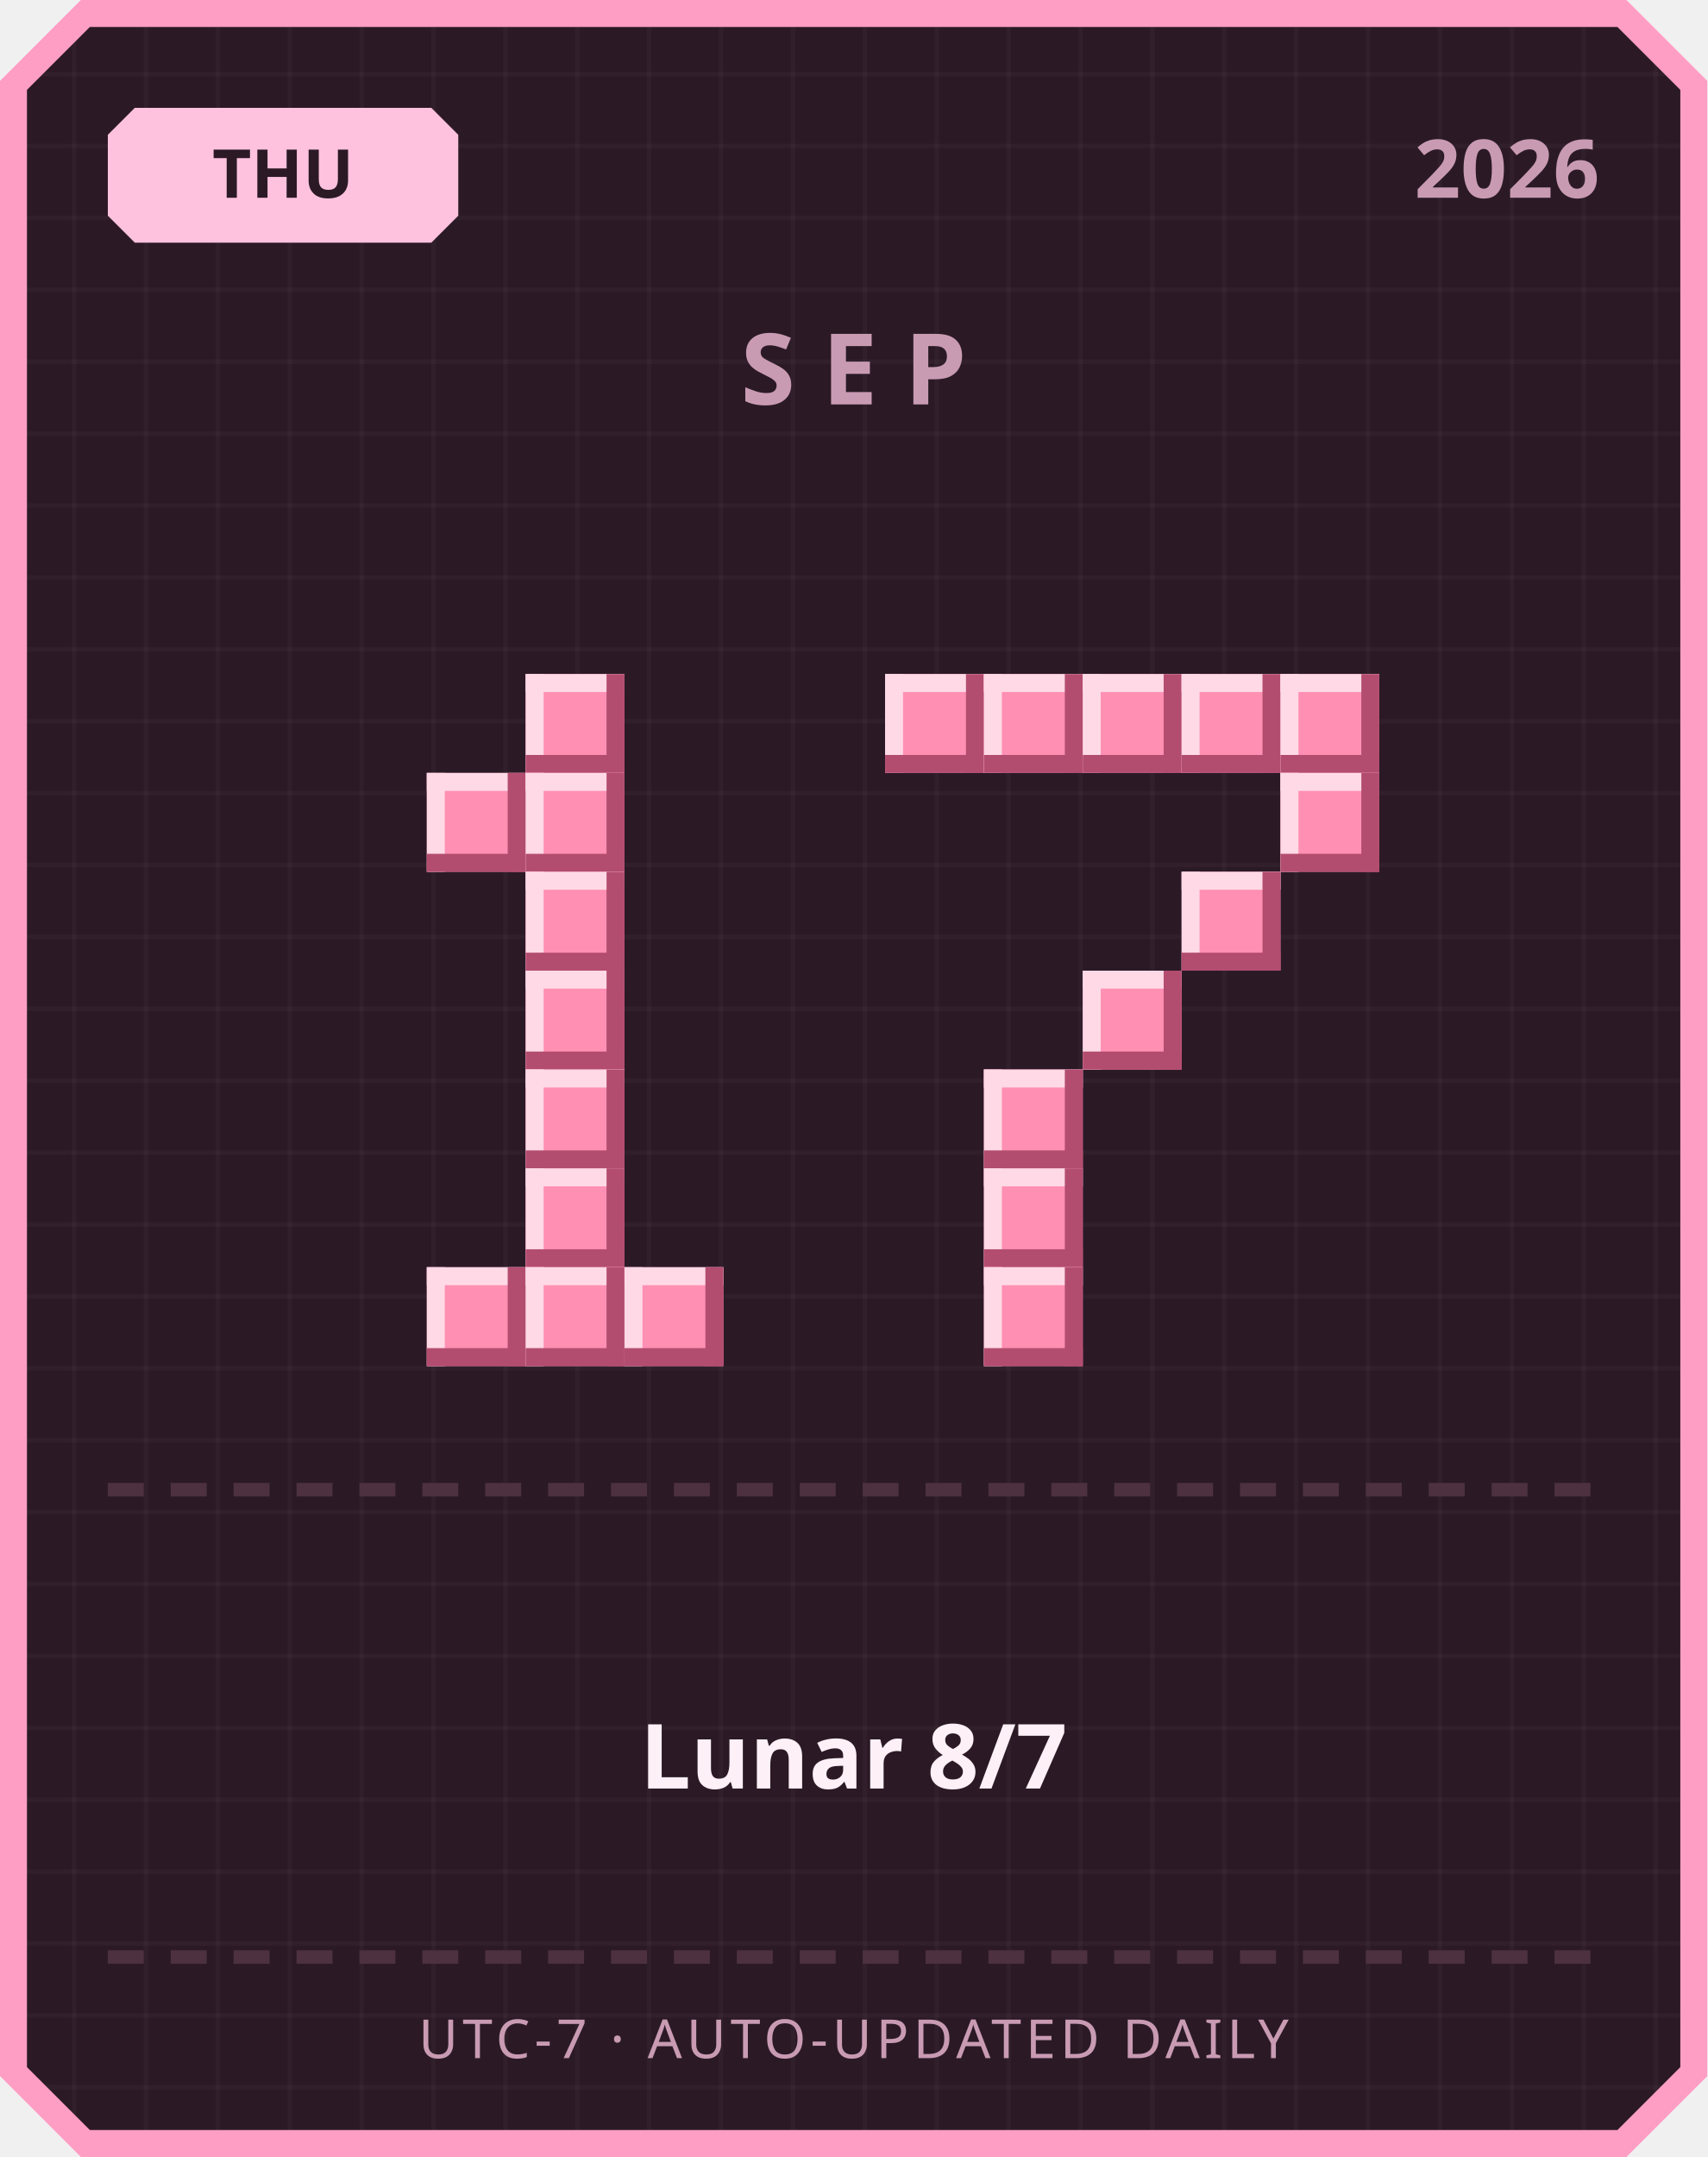
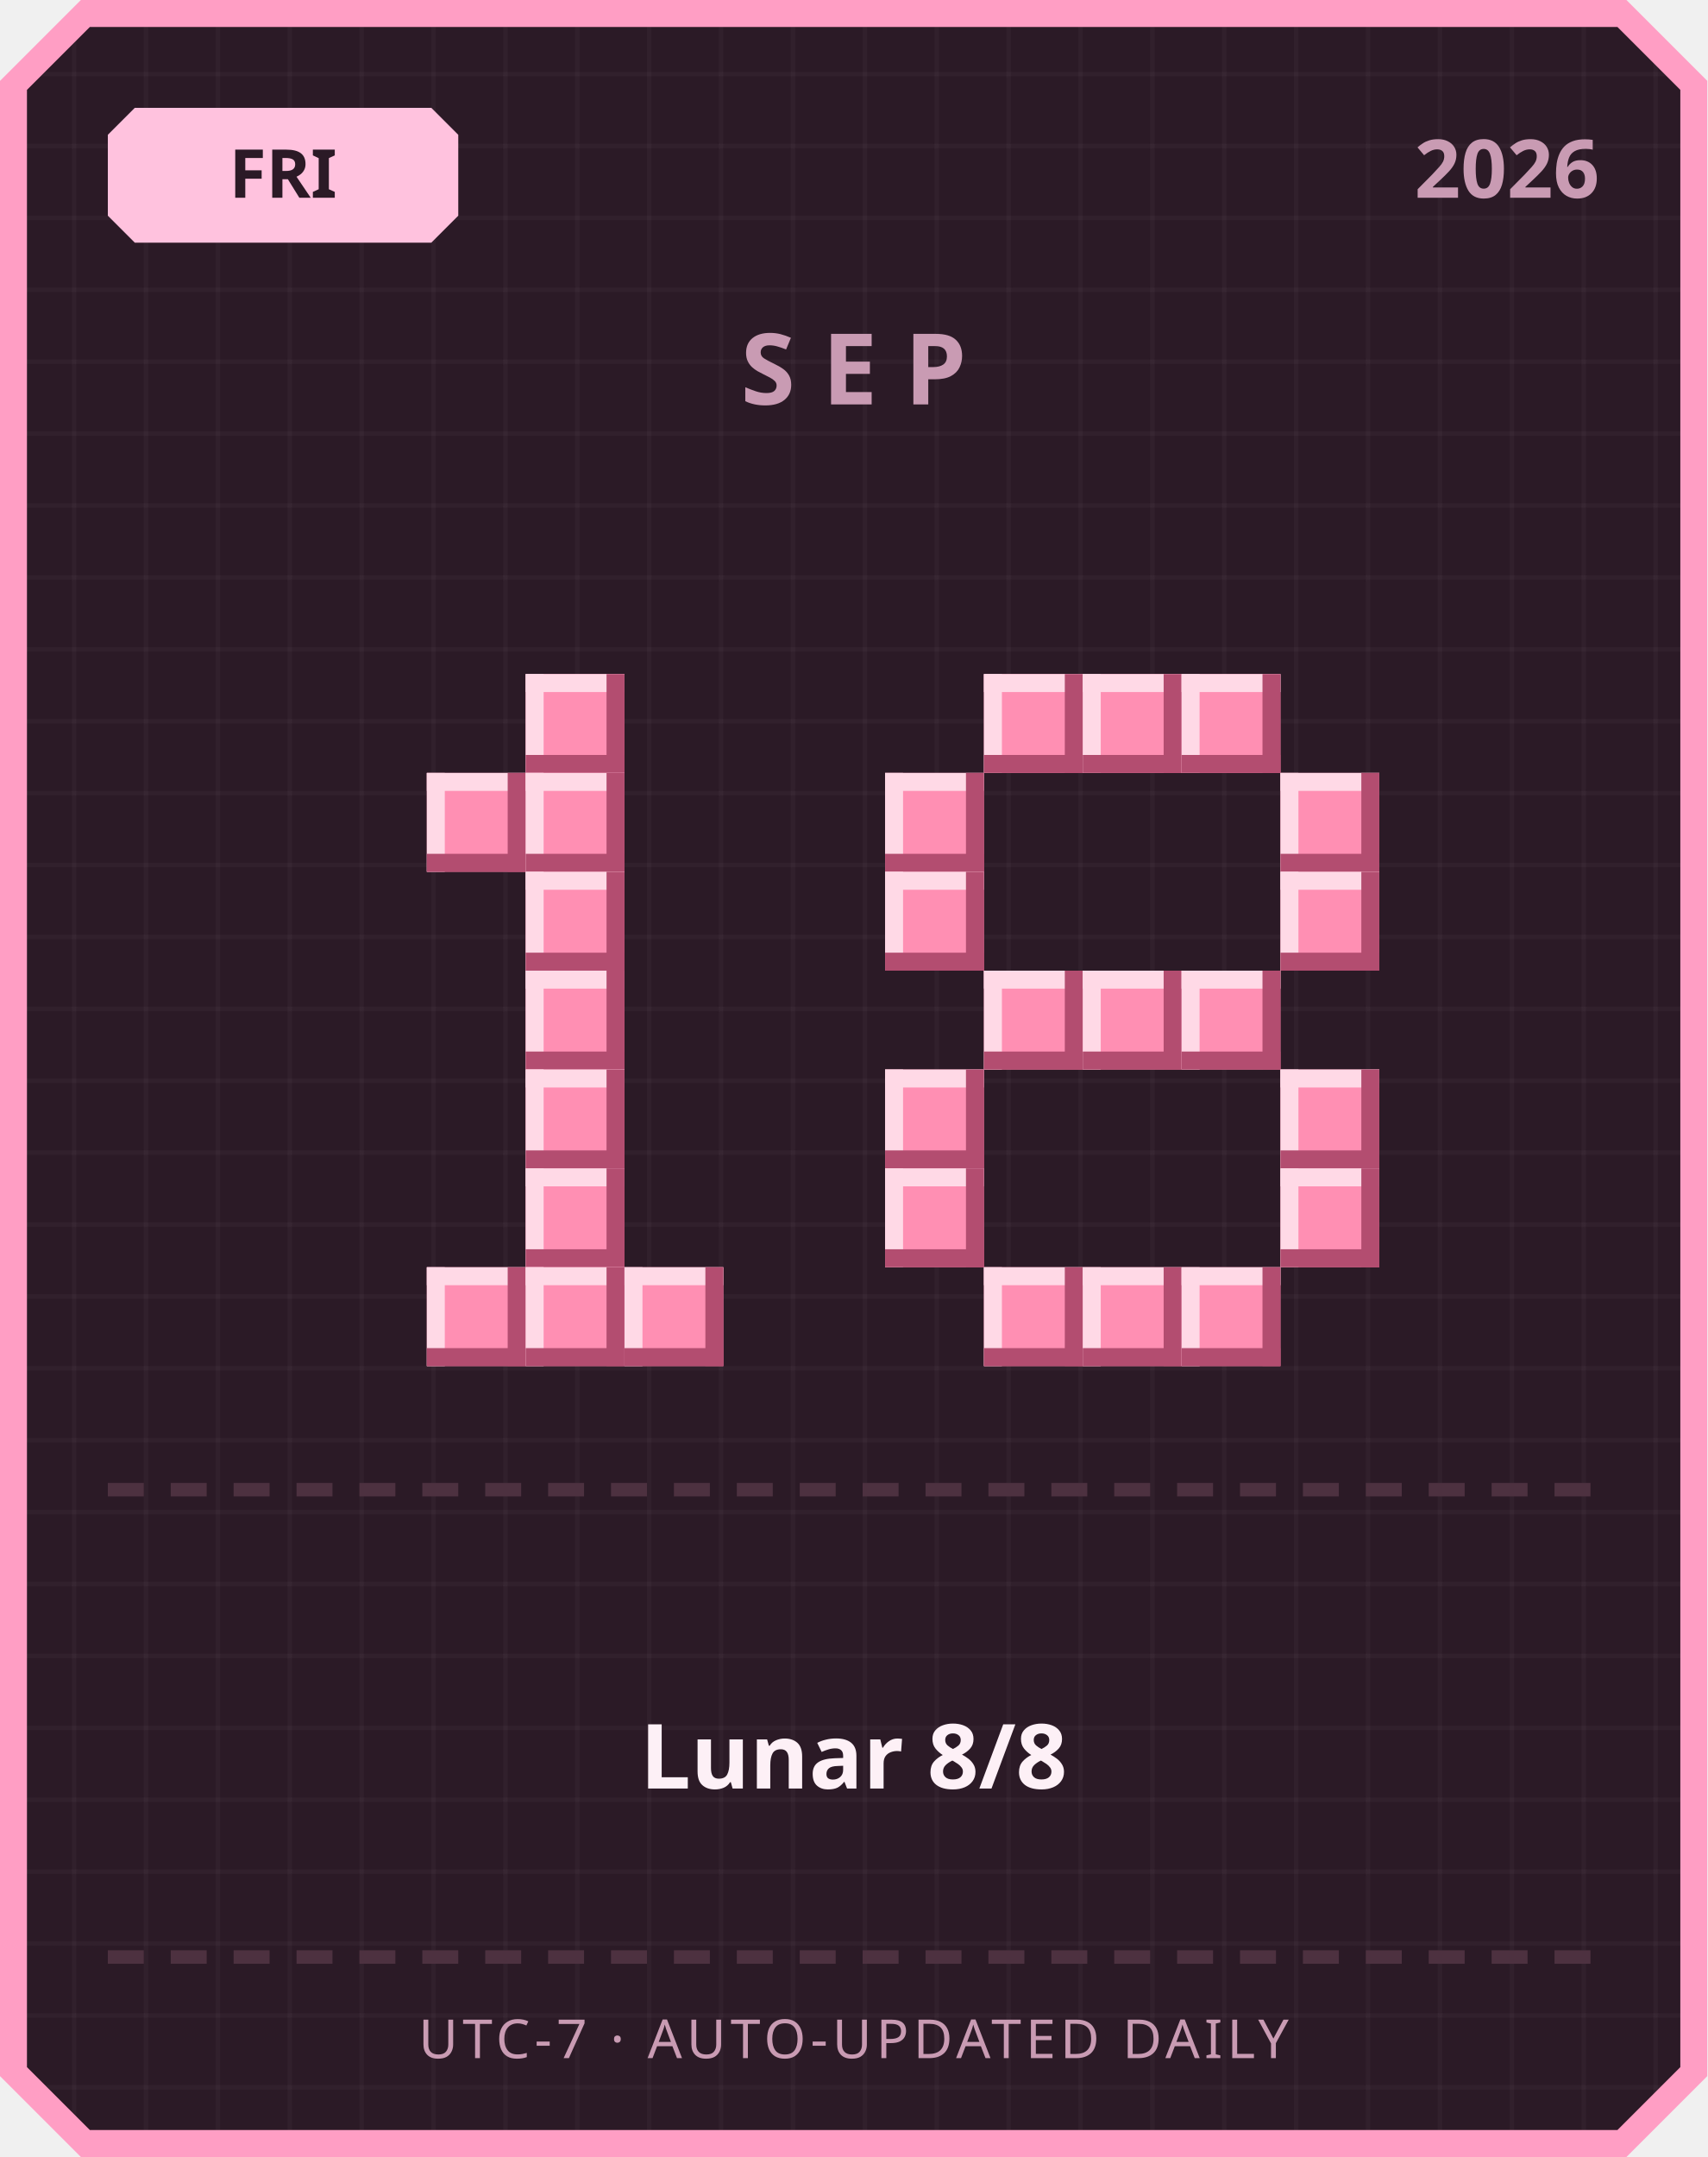
<svg xmlns="http://www.w3.org/2000/svg" width="380" height="480" viewBox="0 0 380 480">
  <defs>
    <pattern id="grid" width="16" height="16" patternUnits="userSpaceOnUse">
      <rect width="16" height="16" fill="#2b1a26" />
      <rect width="1" height="16" fill="#ffffff" opacity="0.03" />
      <rect width="16" height="1" fill="#ffffff" opacity="0.03" />
    </pattern>
  </defs>
  <path d="M 18,0 L 362,0 L 380,18 L 380,462 L 362,480 L 18,480 L 0,462 L 0,18 Z" fill="#ff9ec4" />
  <path d="M 20,6 L 360,6 L 374,20 L 374,460 L 360,474 L 20,474 L 6,460 L 6,20 Z" fill="url(#grid)" />
  <path d="M 30,24 L 96,24 L 102,30 L 102,48 L 96,54 L 30,54 L 24,48 L 24,30 Z" fill="#ffc2de" />
-   <text x="63" y="44" text-anchor="middle" font-family="'Segoe UI', sans-serif" font-size="15" font-weight="700" fill="#2b1a26">THU</text>
+   <text x="63" y="44" text-anchor="middle" font-family="'Segoe UI', sans-serif" font-size="15" font-weight="700" fill="#2b1a26">FRI</text>
  <text x="356" y="44" text-anchor="end" font-family="'Segoe UI', sans-serif" font-size="18" font-weight="700" fill="#c99bb3">2026</text>
  <text x="190" y="90" text-anchor="middle" font-family="'Segoe UI', sans-serif" font-size="22" font-weight="700" letter-spacing="6" fill="#c99bb3">SEP</text>
  <rect x="117" y="150" width="22" height="22" fill="#ff8fb3" />
  <rect x="117" y="150" width="22" height="4" fill="#ffd9e6" />
  <rect x="117" y="150" width="4" height="22" fill="#ffd9e6" />
  <rect x="117" y="168" width="22" height="4" fill="#b34d70" />
  <rect x="135" y="150" width="4" height="22" fill="#b34d70" />
  <rect x="95" y="172" width="22" height="22" fill="#ff8fb3" />
  <rect x="95" y="172" width="22" height="4" fill="#ffd9e6" />
  <rect x="95" y="172" width="4" height="22" fill="#ffd9e6" />
  <rect x="95" y="190" width="22" height="4" fill="#b34d70" />
  <rect x="113" y="172" width="4" height="22" fill="#b34d70" />
  <rect x="117" y="172" width="22" height="22" fill="#ff8fb3" />
  <rect x="117" y="172" width="22" height="4" fill="#ffd9e6" />
  <rect x="117" y="172" width="4" height="22" fill="#ffd9e6" />
  <rect x="117" y="190" width="22" height="4" fill="#b34d70" />
  <rect x="135" y="172" width="4" height="22" fill="#b34d70" />
  <rect x="117" y="194" width="22" height="22" fill="#ff8fb3" />
  <rect x="117" y="194" width="22" height="4" fill="#ffd9e6" />
  <rect x="117" y="194" width="4" height="22" fill="#ffd9e6" />
  <rect x="117" y="212" width="22" height="4" fill="#b34d70" />
  <rect x="135" y="194" width="4" height="22" fill="#b34d70" />
  <rect x="117" y="216" width="22" height="22" fill="#ff8fb3" />
  <rect x="117" y="216" width="22" height="4" fill="#ffd9e6" />
  <rect x="117" y="216" width="4" height="22" fill="#ffd9e6" />
  <rect x="117" y="234" width="22" height="4" fill="#b34d70" />
  <rect x="135" y="216" width="4" height="22" fill="#b34d70" />
  <rect x="117" y="238" width="22" height="22" fill="#ff8fb3" />
  <rect x="117" y="238" width="22" height="4" fill="#ffd9e6" />
  <rect x="117" y="238" width="4" height="22" fill="#ffd9e6" />
  <rect x="117" y="256" width="22" height="4" fill="#b34d70" />
  <rect x="135" y="238" width="4" height="22" fill="#b34d70" />
  <rect x="117" y="260" width="22" height="22" fill="#ff8fb3" />
  <rect x="117" y="260" width="22" height="4" fill="#ffd9e6" />
  <rect x="117" y="260" width="4" height="22" fill="#ffd9e6" />
  <rect x="117" y="278" width="22" height="4" fill="#b34d70" />
  <rect x="135" y="260" width="4" height="22" fill="#b34d70" />
  <rect x="95" y="282" width="22" height="22" fill="#ff8fb3" />
  <rect x="95" y="282" width="22" height="4" fill="#ffd9e6" />
  <rect x="95" y="282" width="4" height="22" fill="#ffd9e6" />
  <rect x="95" y="300" width="22" height="4" fill="#b34d70" />
  <rect x="113" y="282" width="4" height="22" fill="#b34d70" />
  <rect x="117" y="282" width="22" height="22" fill="#ff8fb3" />
  <rect x="117" y="282" width="22" height="4" fill="#ffd9e6" />
  <rect x="117" y="282" width="4" height="22" fill="#ffd9e6" />
  <rect x="117" y="300" width="22" height="4" fill="#b34d70" />
  <rect x="135" y="282" width="4" height="22" fill="#b34d70" />
  <rect x="139" y="282" width="22" height="22" fill="#ff8fb3" />
  <rect x="139" y="282" width="22" height="4" fill="#ffd9e6" />
  <rect x="139" y="282" width="4" height="22" fill="#ffd9e6" />
  <rect x="139" y="300" width="22" height="4" fill="#b34d70" />
  <rect x="157" y="282" width="4" height="22" fill="#b34d70" />
-   <rect x="197" y="150" width="22" height="22" fill="#ff8fb3" />
-   <rect x="197" y="150" width="22" height="4" fill="#ffd9e6" />
-   <rect x="197" y="150" width="4" height="22" fill="#ffd9e6" />
-   <rect x="197" y="168" width="22" height="4" fill="#b34d70" />
-   <rect x="215" y="150" width="4" height="22" fill="#b34d70" />
  <rect x="219" y="150" width="22" height="22" fill="#ff8fb3" />
  <rect x="219" y="150" width="22" height="4" fill="#ffd9e6" />
  <rect x="219" y="150" width="4" height="22" fill="#ffd9e6" />
  <rect x="219" y="168" width="22" height="4" fill="#b34d70" />
  <rect x="237" y="150" width="4" height="22" fill="#b34d70" />
  <rect x="241" y="150" width="22" height="22" fill="#ff8fb3" />
  <rect x="241" y="150" width="22" height="4" fill="#ffd9e6" />
  <rect x="241" y="150" width="4" height="22" fill="#ffd9e6" />
  <rect x="241" y="168" width="22" height="4" fill="#b34d70" />
  <rect x="259" y="150" width="4" height="22" fill="#b34d70" />
  <rect x="263" y="150" width="22" height="22" fill="#ff8fb3" />
  <rect x="263" y="150" width="22" height="4" fill="#ffd9e6" />
  <rect x="263" y="150" width="4" height="22" fill="#ffd9e6" />
  <rect x="263" y="168" width="22" height="4" fill="#b34d70" />
  <rect x="281" y="150" width="4" height="22" fill="#b34d70" />
-   <rect x="285" y="150" width="22" height="22" fill="#ff8fb3" />
-   <rect x="285" y="150" width="22" height="4" fill="#ffd9e6" />
-   <rect x="285" y="150" width="4" height="22" fill="#ffd9e6" />
-   <rect x="285" y="168" width="22" height="4" fill="#b34d70" />
-   <rect x="303" y="150" width="4" height="22" fill="#b34d70" />
+   <rect x="197" y="172" width="22" height="22" fill="#ff8fb3" />
+   <rect x="197" y="172" width="22" height="4" fill="#ffd9e6" />
+   <rect x="197" y="172" width="4" height="22" fill="#ffd9e6" />
+   <rect x="197" y="190" width="22" height="4" fill="#b34d70" />
+   <rect x="215" y="172" width="4" height="22" fill="#b34d70" />
  <rect x="285" y="172" width="22" height="22" fill="#ff8fb3" />
  <rect x="285" y="172" width="22" height="4" fill="#ffd9e6" />
  <rect x="285" y="172" width="4" height="22" fill="#ffd9e6" />
  <rect x="285" y="190" width="22" height="4" fill="#b34d70" />
  <rect x="303" y="172" width="4" height="22" fill="#b34d70" />
-   <rect x="263" y="194" width="22" height="22" fill="#ff8fb3" />
-   <rect x="263" y="194" width="22" height="4" fill="#ffd9e6" />
-   <rect x="263" y="194" width="4" height="22" fill="#ffd9e6" />
-   <rect x="263" y="212" width="22" height="4" fill="#b34d70" />
-   <rect x="281" y="194" width="4" height="22" fill="#b34d70" />
+   <rect x="197" y="194" width="22" height="22" fill="#ff8fb3" />
+   <rect x="197" y="194" width="22" height="4" fill="#ffd9e6" />
+   <rect x="197" y="194" width="4" height="22" fill="#ffd9e6" />
+   <rect x="197" y="212" width="22" height="4" fill="#b34d70" />
+   <rect x="215" y="194" width="4" height="22" fill="#b34d70" />
+   <rect x="285" y="194" width="22" height="22" fill="#ff8fb3" />
+   <rect x="285" y="194" width="22" height="4" fill="#ffd9e6" />
+   <rect x="285" y="194" width="4" height="22" fill="#ffd9e6" />
+   <rect x="285" y="212" width="22" height="4" fill="#b34d70" />
+   <rect x="303" y="194" width="4" height="22" fill="#b34d70" />
+   <rect x="219" y="216" width="22" height="22" fill="#ff8fb3" />
+   <rect x="219" y="216" width="22" height="4" fill="#ffd9e6" />
+   <rect x="219" y="216" width="4" height="22" fill="#ffd9e6" />
+   <rect x="219" y="234" width="22" height="4" fill="#b34d70" />
+   <rect x="237" y="216" width="4" height="22" fill="#b34d70" />
  <rect x="241" y="216" width="22" height="22" fill="#ff8fb3" />
  <rect x="241" y="216" width="22" height="4" fill="#ffd9e6" />
  <rect x="241" y="216" width="4" height="22" fill="#ffd9e6" />
  <rect x="241" y="234" width="22" height="4" fill="#b34d70" />
  <rect x="259" y="216" width="4" height="22" fill="#b34d70" />
-   <rect x="219" y="238" width="22" height="22" fill="#ff8fb3" />
-   <rect x="219" y="238" width="22" height="4" fill="#ffd9e6" />
-   <rect x="219" y="238" width="4" height="22" fill="#ffd9e6" />
-   <rect x="219" y="256" width="22" height="4" fill="#b34d70" />
-   <rect x="237" y="238" width="4" height="22" fill="#b34d70" />
-   <rect x="219" y="260" width="22" height="22" fill="#ff8fb3" />
-   <rect x="219" y="260" width="22" height="4" fill="#ffd9e6" />
-   <rect x="219" y="260" width="4" height="22" fill="#ffd9e6" />
-   <rect x="219" y="278" width="22" height="4" fill="#b34d70" />
-   <rect x="237" y="260" width="4" height="22" fill="#b34d70" />
+   <rect x="263" y="216" width="22" height="22" fill="#ff8fb3" />
+   <rect x="263" y="216" width="22" height="4" fill="#ffd9e6" />
+   <rect x="263" y="216" width="4" height="22" fill="#ffd9e6" />
+   <rect x="263" y="234" width="22" height="4" fill="#b34d70" />
+   <rect x="281" y="216" width="4" height="22" fill="#b34d70" />
+   <rect x="197" y="238" width="22" height="22" fill="#ff8fb3" />
+   <rect x="197" y="238" width="22" height="4" fill="#ffd9e6" />
+   <rect x="197" y="238" width="4" height="22" fill="#ffd9e6" />
+   <rect x="197" y="256" width="22" height="4" fill="#b34d70" />
+   <rect x="215" y="238" width="4" height="22" fill="#b34d70" />
+   <rect x="285" y="238" width="22" height="22" fill="#ff8fb3" />
+   <rect x="285" y="238" width="22" height="4" fill="#ffd9e6" />
+   <rect x="285" y="238" width="4" height="22" fill="#ffd9e6" />
+   <rect x="285" y="256" width="22" height="4" fill="#b34d70" />
+   <rect x="303" y="238" width="4" height="22" fill="#b34d70" />
+   <rect x="197" y="260" width="22" height="22" fill="#ff8fb3" />
+   <rect x="197" y="260" width="22" height="4" fill="#ffd9e6" />
+   <rect x="197" y="260" width="4" height="22" fill="#ffd9e6" />
+   <rect x="197" y="278" width="22" height="4" fill="#b34d70" />
+   <rect x="215" y="260" width="4" height="22" fill="#b34d70" />
+   <rect x="285" y="260" width="22" height="22" fill="#ff8fb3" />
+   <rect x="285" y="260" width="22" height="4" fill="#ffd9e6" />
+   <rect x="285" y="260" width="4" height="22" fill="#ffd9e6" />
+   <rect x="285" y="278" width="22" height="4" fill="#b34d70" />
+   <rect x="303" y="260" width="4" height="22" fill="#b34d70" />
  <rect x="219" y="282" width="22" height="22" fill="#ff8fb3" />
  <rect x="219" y="282" width="22" height="4" fill="#ffd9e6" />
  <rect x="219" y="282" width="4" height="22" fill="#ffd9e6" />
  <rect x="219" y="300" width="22" height="4" fill="#b34d70" />
  <rect x="237" y="282" width="4" height="22" fill="#b34d70" />
+   <rect x="241" y="282" width="22" height="22" fill="#ff8fb3" />
+   <rect x="241" y="282" width="22" height="4" fill="#ffd9e6" />
+   <rect x="241" y="282" width="4" height="22" fill="#ffd9e6" />
+   <rect x="241" y="300" width="22" height="4" fill="#b34d70" />
+   <rect x="259" y="282" width="4" height="22" fill="#b34d70" />
+   <rect x="263" y="282" width="22" height="22" fill="#ff8fb3" />
+   <rect x="263" y="282" width="22" height="4" fill="#ffd9e6" />
+   <rect x="263" y="282" width="4" height="22" fill="#ffd9e6" />
+   <rect x="263" y="300" width="22" height="4" fill="#b34d70" />
+   <rect x="281" y="282" width="4" height="22" fill="#b34d70" />
  <rect x="24" y="330" width="8" height="3" fill="#4d3140" />
  <rect x="38" y="330" width="8" height="3" fill="#4d3140" />
  <rect x="52" y="330" width="8" height="3" fill="#4d3140" />
  <rect x="66" y="330" width="8" height="3" fill="#4d3140" />
  <rect x="80" y="330" width="8" height="3" fill="#4d3140" />
  <rect x="94" y="330" width="8" height="3" fill="#4d3140" />
  <rect x="108" y="330" width="8" height="3" fill="#4d3140" />
  <rect x="122" y="330" width="8" height="3" fill="#4d3140" />
  <rect x="136" y="330" width="8" height="3" fill="#4d3140" />
  <rect x="150" y="330" width="8" height="3" fill="#4d3140" />
  <rect x="164" y="330" width="8" height="3" fill="#4d3140" />
  <rect x="178" y="330" width="8" height="3" fill="#4d3140" />
  <rect x="192" y="330" width="8" height="3" fill="#4d3140" />
  <rect x="206" y="330" width="8" height="3" fill="#4d3140" />
  <rect x="220" y="330" width="8" height="3" fill="#4d3140" />
  <rect x="234" y="330" width="8" height="3" fill="#4d3140" />
  <rect x="248" y="330" width="8" height="3" fill="#4d3140" />
  <rect x="262" y="330" width="8" height="3" fill="#4d3140" />
  <rect x="276" y="330" width="8" height="3" fill="#4d3140" />
  <rect x="290" y="330" width="8" height="3" fill="#4d3140" />
  <rect x="304" y="330" width="8" height="3" fill="#4d3140" />
  <rect x="318" y="330" width="8" height="3" fill="#4d3140" />
  <rect x="332" y="330" width="8" height="3" fill="#4d3140" />
  <rect x="346" y="330" width="8" height="3" fill="#4d3140" />
-   <text x="190" y="398" text-anchor="middle" font-family="'Segoe UI', 'Microsoft JhengHei', sans-serif" font-size="20" font-weight="700" fill="#fdf0f6">Lunar 8/7</text>
+   <text x="190" y="398" text-anchor="middle" font-family="'Segoe UI', 'Microsoft JhengHei', sans-serif" font-size="20" font-weight="700" fill="#fdf0f6">Lunar 8/8</text>
  <rect x="24" y="434" width="8" height="3" fill="#4d3140" />
  <rect x="38" y="434" width="8" height="3" fill="#4d3140" />
  <rect x="52" y="434" width="8" height="3" fill="#4d3140" />
  <rect x="66" y="434" width="8" height="3" fill="#4d3140" />
  <rect x="80" y="434" width="8" height="3" fill="#4d3140" />
  <rect x="94" y="434" width="8" height="3" fill="#4d3140" />
  <rect x="108" y="434" width="8" height="3" fill="#4d3140" />
  <rect x="122" y="434" width="8" height="3" fill="#4d3140" />
  <rect x="136" y="434" width="8" height="3" fill="#4d3140" />
  <rect x="150" y="434" width="8" height="3" fill="#4d3140" />
  <rect x="164" y="434" width="8" height="3" fill="#4d3140" />
  <rect x="178" y="434" width="8" height="3" fill="#4d3140" />
  <rect x="192" y="434" width="8" height="3" fill="#4d3140" />
  <rect x="206" y="434" width="8" height="3" fill="#4d3140" />
  <rect x="220" y="434" width="8" height="3" fill="#4d3140" />
  <rect x="234" y="434" width="8" height="3" fill="#4d3140" />
  <rect x="248" y="434" width="8" height="3" fill="#4d3140" />
  <rect x="262" y="434" width="8" height="3" fill="#4d3140" />
  <rect x="276" y="434" width="8" height="3" fill="#4d3140" />
  <rect x="290" y="434" width="8" height="3" fill="#4d3140" />
  <rect x="304" y="434" width="8" height="3" fill="#4d3140" />
  <rect x="318" y="434" width="8" height="3" fill="#4d3140" />
  <rect x="332" y="434" width="8" height="3" fill="#4d3140" />
  <rect x="346" y="434" width="8" height="3" fill="#4d3140" />
  <text x="190" y="458" text-anchor="middle" font-family="'Segoe UI', sans-serif" font-size="12" letter-spacing="1" fill="#c99bb3">UTC-7 · AUTO-UPDATED DAILY</text>
</svg>
